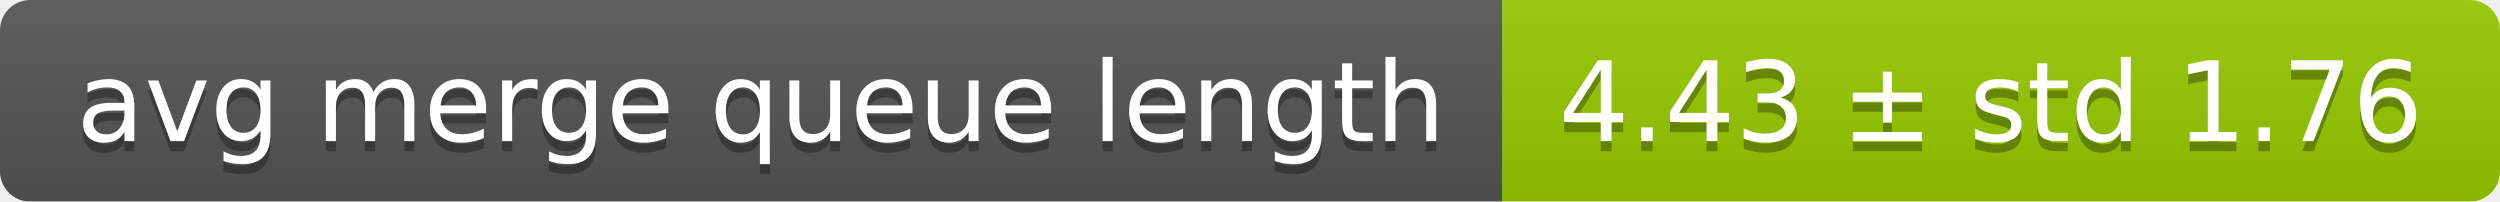
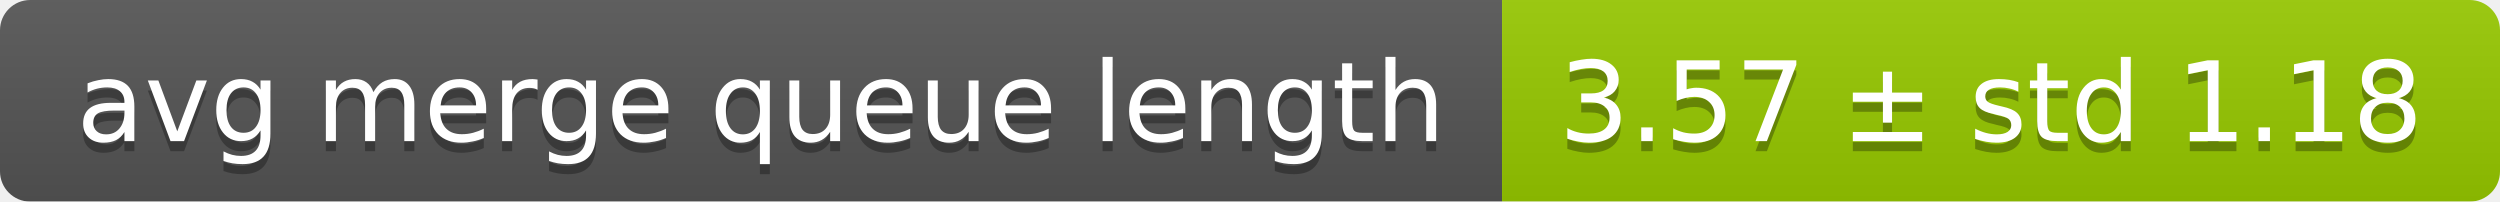
<svg xmlns="http://www.w3.org/2000/svg" width="248" height="20">
  <linearGradient id="smooth" x2="0" y2="100%">
    <stop offset="0" stop-color="#bbb" stop-opacity=".1" />
    <stop offset="1" stop-opacity=".1" />
  </linearGradient>
  <mask id="round">
    <rect width="248" height="20" rx="3" fill="#fff" />
  </mask>
  <g mask="url(#round)">
    <rect width="149" height="20" fill="#555" />
    <rect x="149" width="99" height="20" fill="#97ca00" />
    <rect width="248" height="20" fill="url(#smooth)" />
  </g>
  <g fill="#fff" text-anchor="middle" font-family="DejaVu Sans,Verdana,Geneva,sans-serif" font-size="11">
    <text x="75.5" y="15" fill="#010101" fill-opacity=".3">avg merge queue length</text>
    <text x="75.5" y="14">avg merge queue length</text>
-     <text x="197.5" y="15" fill="#010101" fill-opacity=".3">4.43 ± std 1.76</text>
-     <text x="197.5" y="14">4.43 ± std 1.76</text>
+     <text x="197.5" y="15" fill="#010101" fill-opacity=".3">3.57 ± std 1.18</text>
+     <text x="197.5" y="14">3.57 ± std 1.18</text>
  </g>
</svg>
